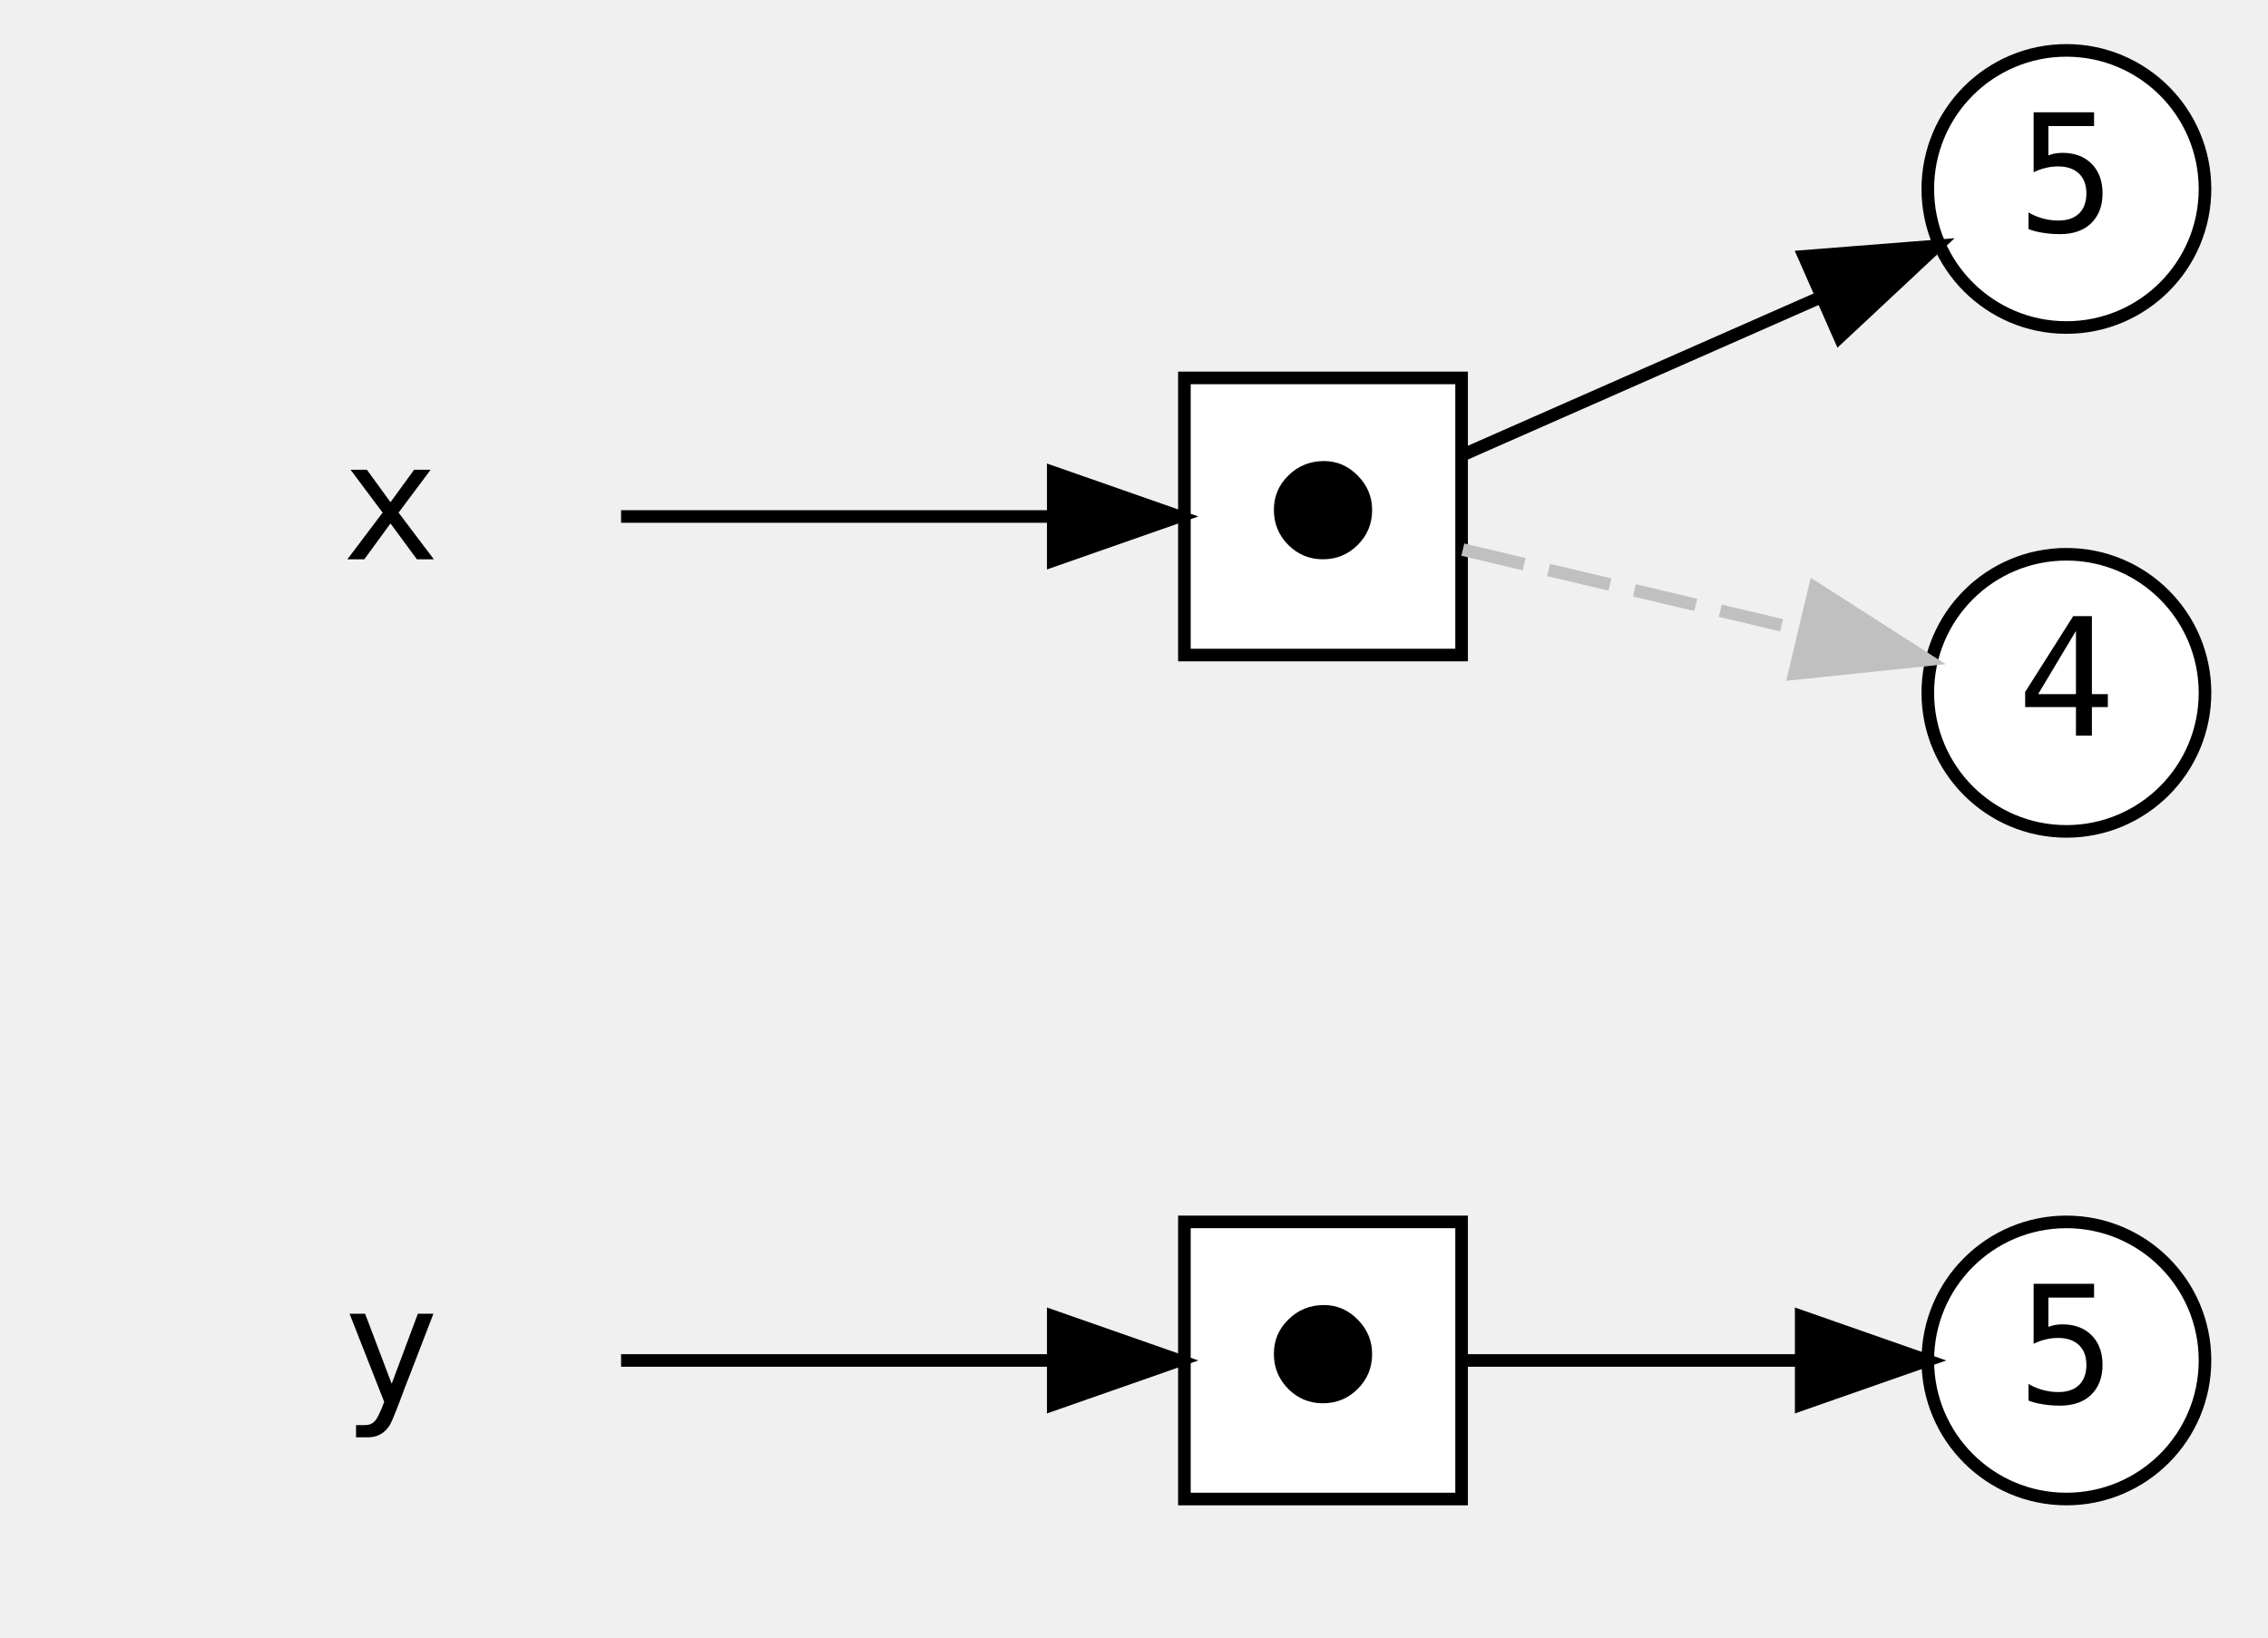
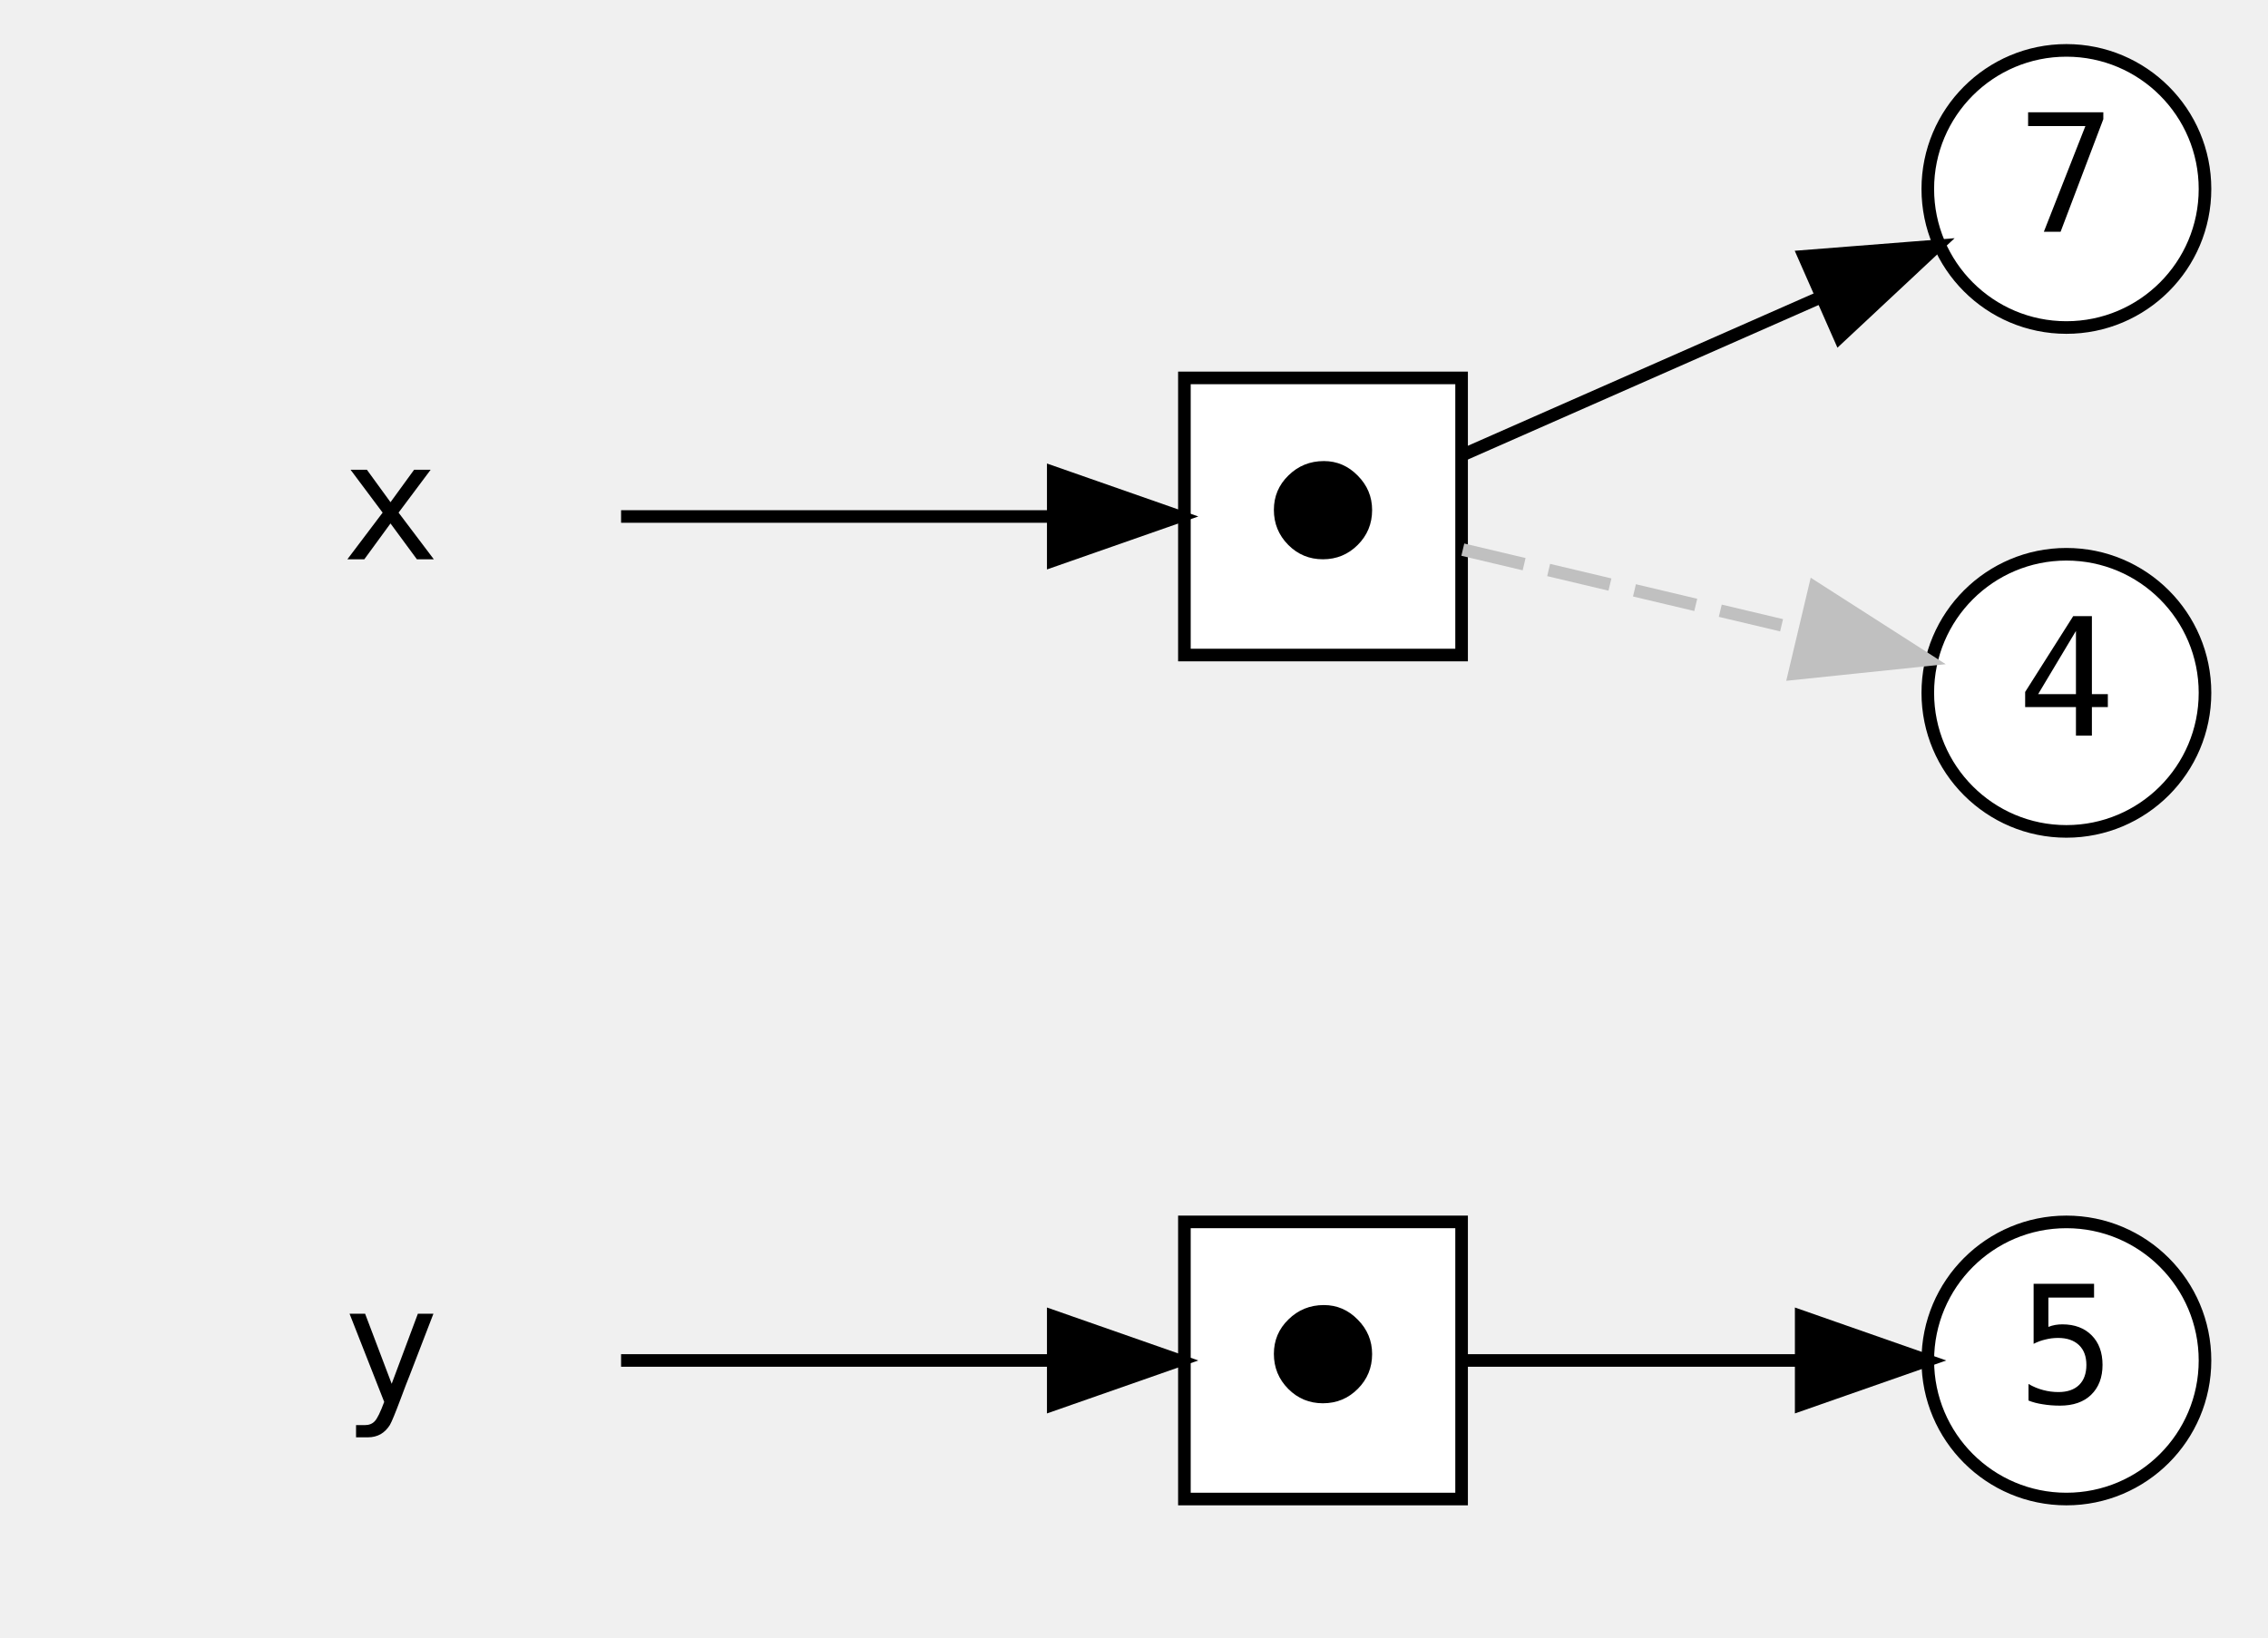
<svg xmlns="http://www.w3.org/2000/svg" width="576pt" height="416pt" viewBox="0.00 0.00 576.00 416.00">
  <g id="graph0" class="graph" transform="scale(3.2 3.2) rotate(0) translate(4 126)">
    <g id="node1" class="node">
      <polygon fill="transparent" stroke="transparent" points="54,-36 0,-36 0,0 54,0 54,-36" />
      <text text-anchor="middle" x="27" y="-14.6" font-family="monospace" font-size="13.00" fill="#000000">y</text>
    </g>
    <g id="node7" class="node">
      <polygon fill="#ffffff" stroke="#000000" points="112,-29 90,-29 90,-7 112,-7 112,-29" />
      <text text-anchor="middle" x="101" y="-14.6" font-family="monospace" font-size="13.00" fill="#000000">⬤</text>
    </g>
    <g id="edge4" class="edge">
      <path fill="none" stroke="#000000" d="M45.292,-18C55.584,-18 68.497,-18 79.298,-18" />
      <polygon fill="#000000" stroke="#000000" points="79.592,-21.5 89.592,-18 79.592,-14.5 79.592,-21.5" />
    </g>
    <g id="node2" class="node">
      <polygon fill="transparent" stroke="transparent" points="54,-103 0,-103 0,-67 54,-67 54,-103" />
      <text text-anchor="middle" x="27" y="-81.6" font-family="monospace" font-size="13.00" fill="#000000">x</text>
    </g>
    <g id="node6" class="node">
      <polygon fill="#ffffff" stroke="#000000" points="112,-96 90,-96 90,-74 112,-74 112,-96" />
      <text text-anchor="middle" x="101" y="-81.6" font-family="monospace" font-size="13.00" fill="#000000">⬤</text>
    </g>
    <g id="edge1" class="edge">
      <path fill="none" stroke="#000000" d="M45.292,-85C55.584,-85 68.497,-85 79.298,-85" />
      <polygon fill="#000000" stroke="#000000" points="79.592,-88.5 89.592,-85 79.592,-81.5 79.592,-88.5" />
    </g>
    <g id="node3" class="node">
      <ellipse fill="#ffffff" stroke="#000000" cx="160" cy="-18" rx="11" ry="11" />
      <text text-anchor="middle" x="160" y="-14.6" font-family="monospace" font-size="13.00" fill="#000000">5</text>
    </g>
    <g id="node4" class="node">
      <ellipse fill="#ffffff" stroke="#000000" cx="160" cy="-111" rx="11" ry="11" />
-       <text text-anchor="middle" x="160" y="-107.6" font-family="monospace" font-size="13.00" fill="#000000">5</text>
+       <text text-anchor="middle" x="160" y="-107.6" font-family="monospace" font-size="13.00" fill="#000000">7</text>
    </g>
    <g id="node5" class="node">
      <ellipse fill="#ffffff" stroke="#000000" cx="160" cy="-71" rx="11" ry="11" />
      <text text-anchor="middle" x="160" y="-67.6" font-family="monospace" font-size="13.00" fill="#000000">4</text>
    </g>
    <g id="edge2" class="edge">
      <path fill="none" stroke="#000000" d="M112.097,-89.89C120.04,-93.391 130.946,-98.196 140.345,-102.338" />
      <polygon fill="#000000" stroke="#000000" points="139.18,-105.65 149.742,-106.48 142.002,-99.244 139.18,-105.65" />
    </g>
    <g id="edge3" class="edge">
      <path fill="none" stroke="#c0c0c0" stroke-dasharray="5,2" d="M112.097,-82.367C119.679,-80.568 129.961,-78.128 139.055,-75.97" />
      <polygon fill="#c0c0c0" stroke="#c0c0c0" points="140.031,-79.336 148.952,-73.621 138.414,-72.525 140.031,-79.336" />
    </g>
    <g id="edge5" class="edge">
      <path fill="none" stroke="#000000" d="M112.097,-18C119.597,-18 129.737,-18 138.758,-18" />
      <polygon fill="#000000" stroke="#000000" points="138.952,-21.5 148.952,-18 138.952,-14.5 138.952,-21.5" />
    </g>
  </g>
</svg>
